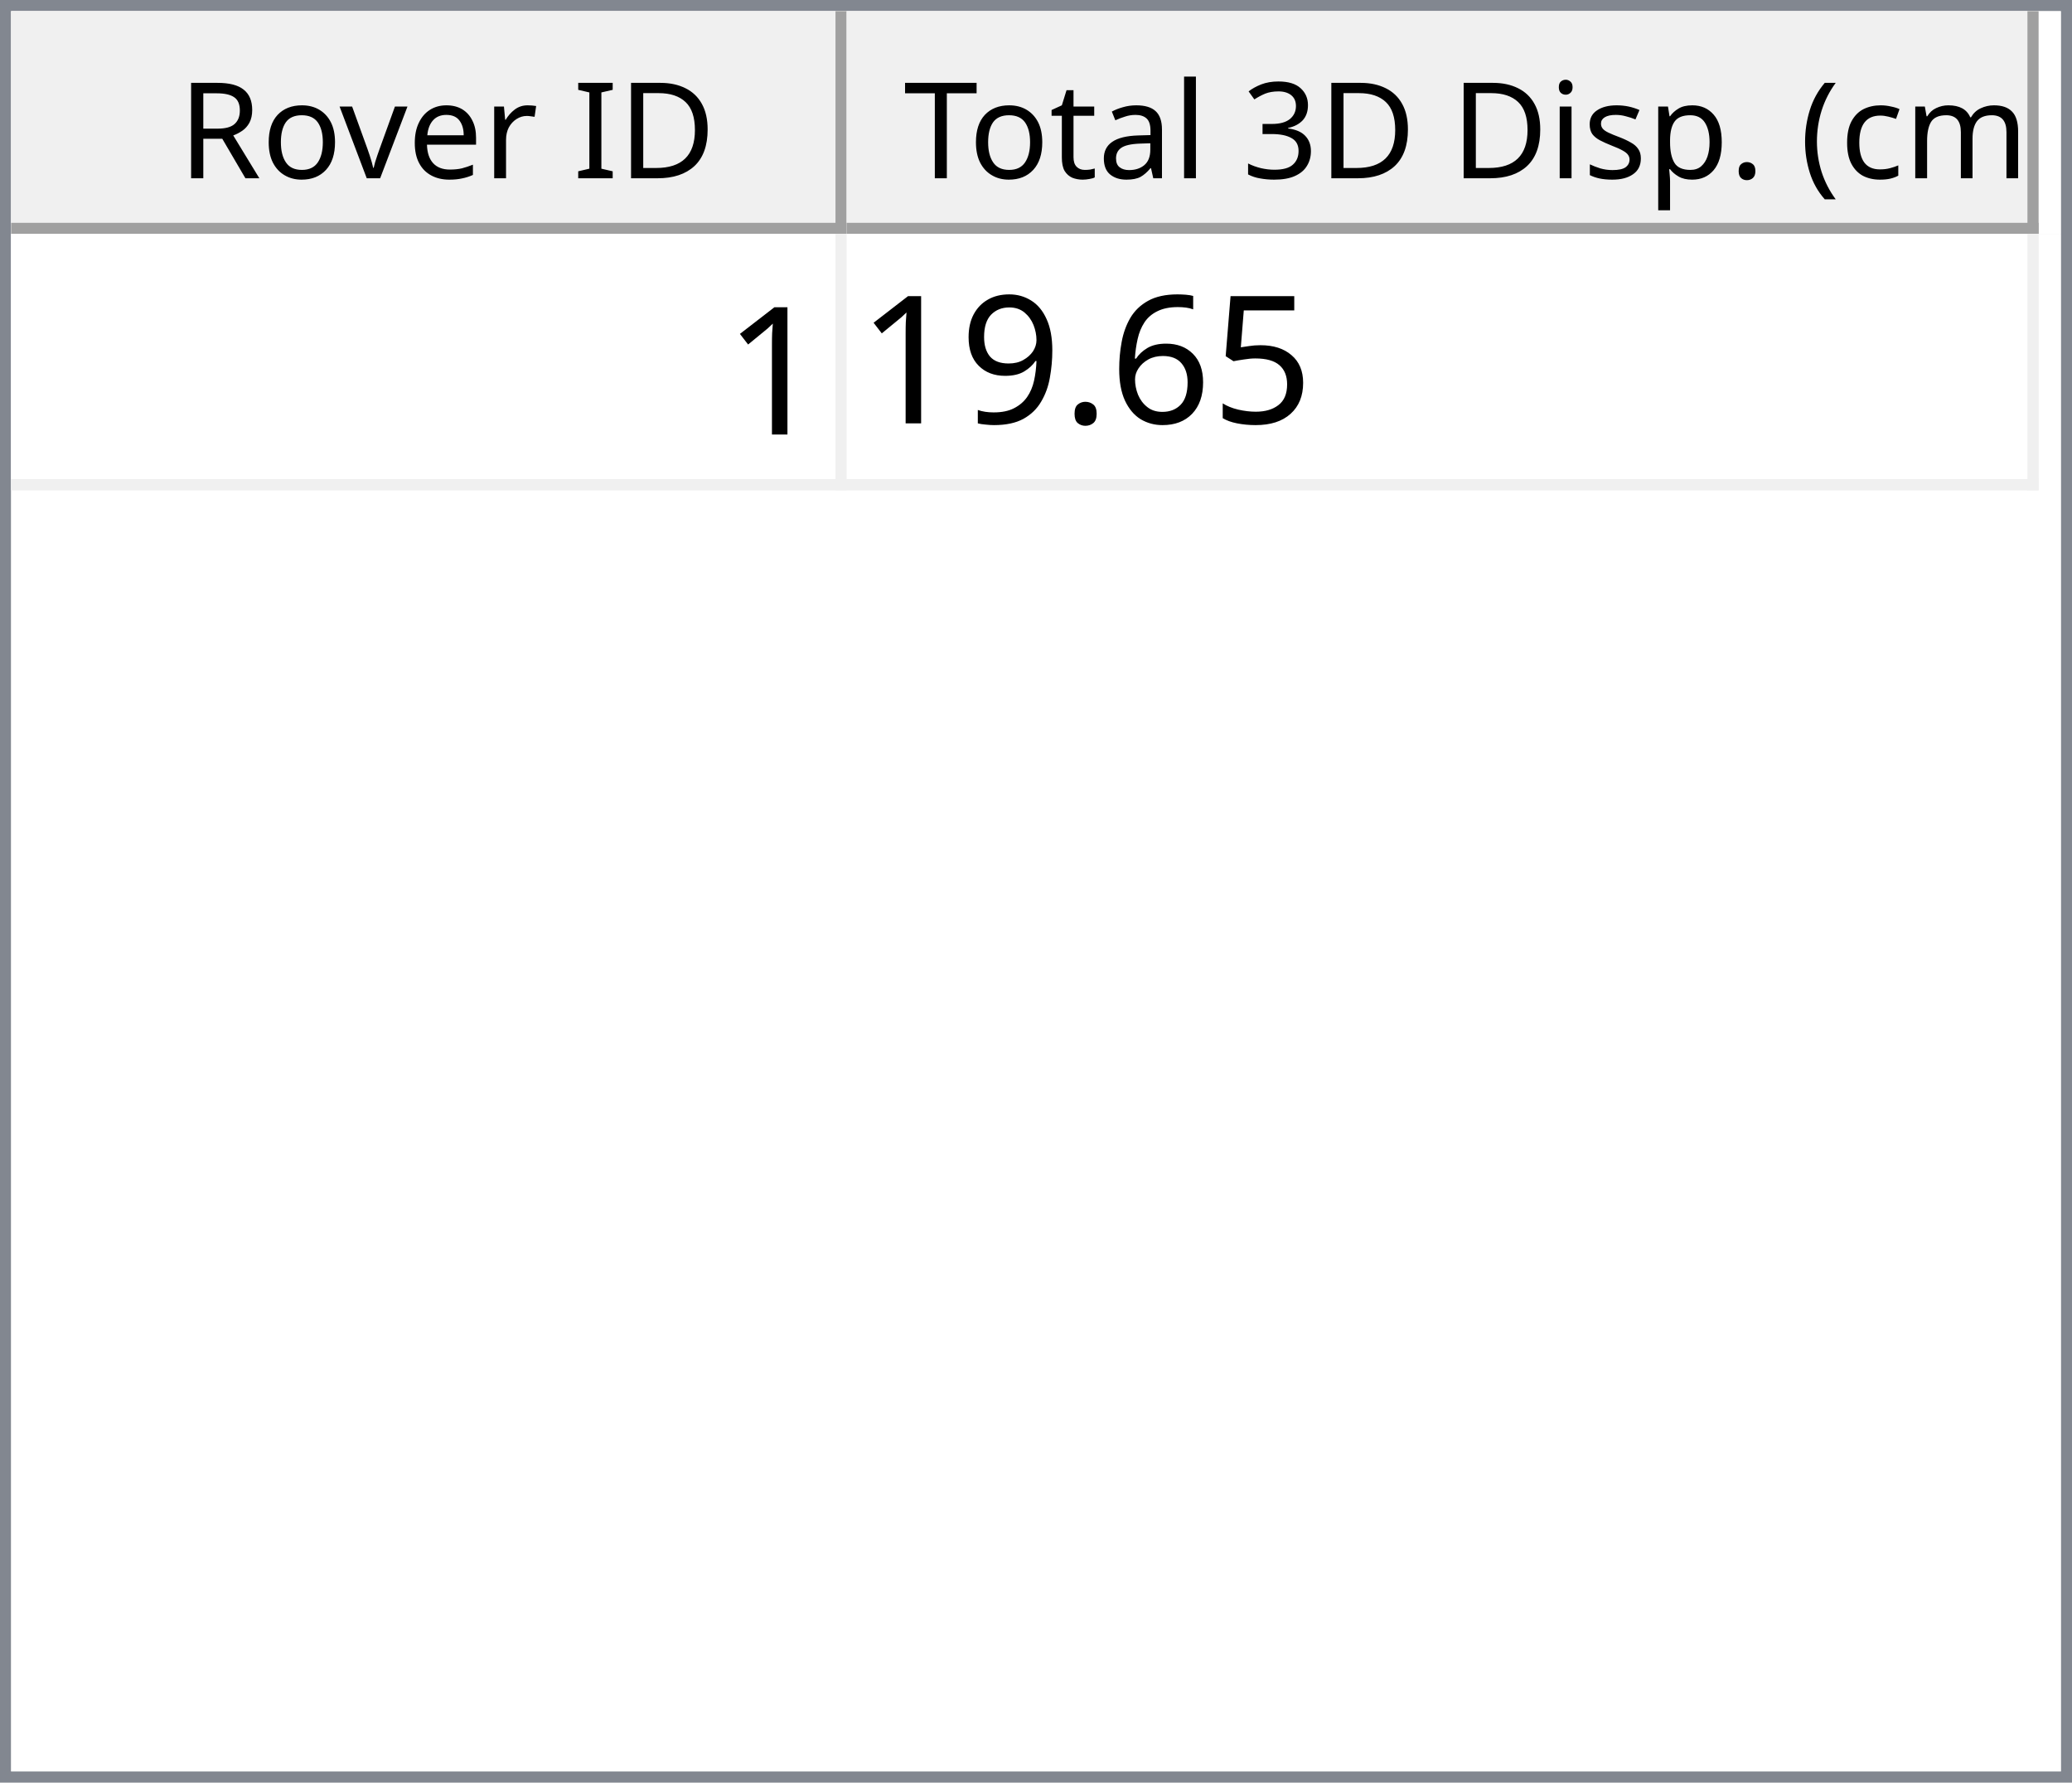
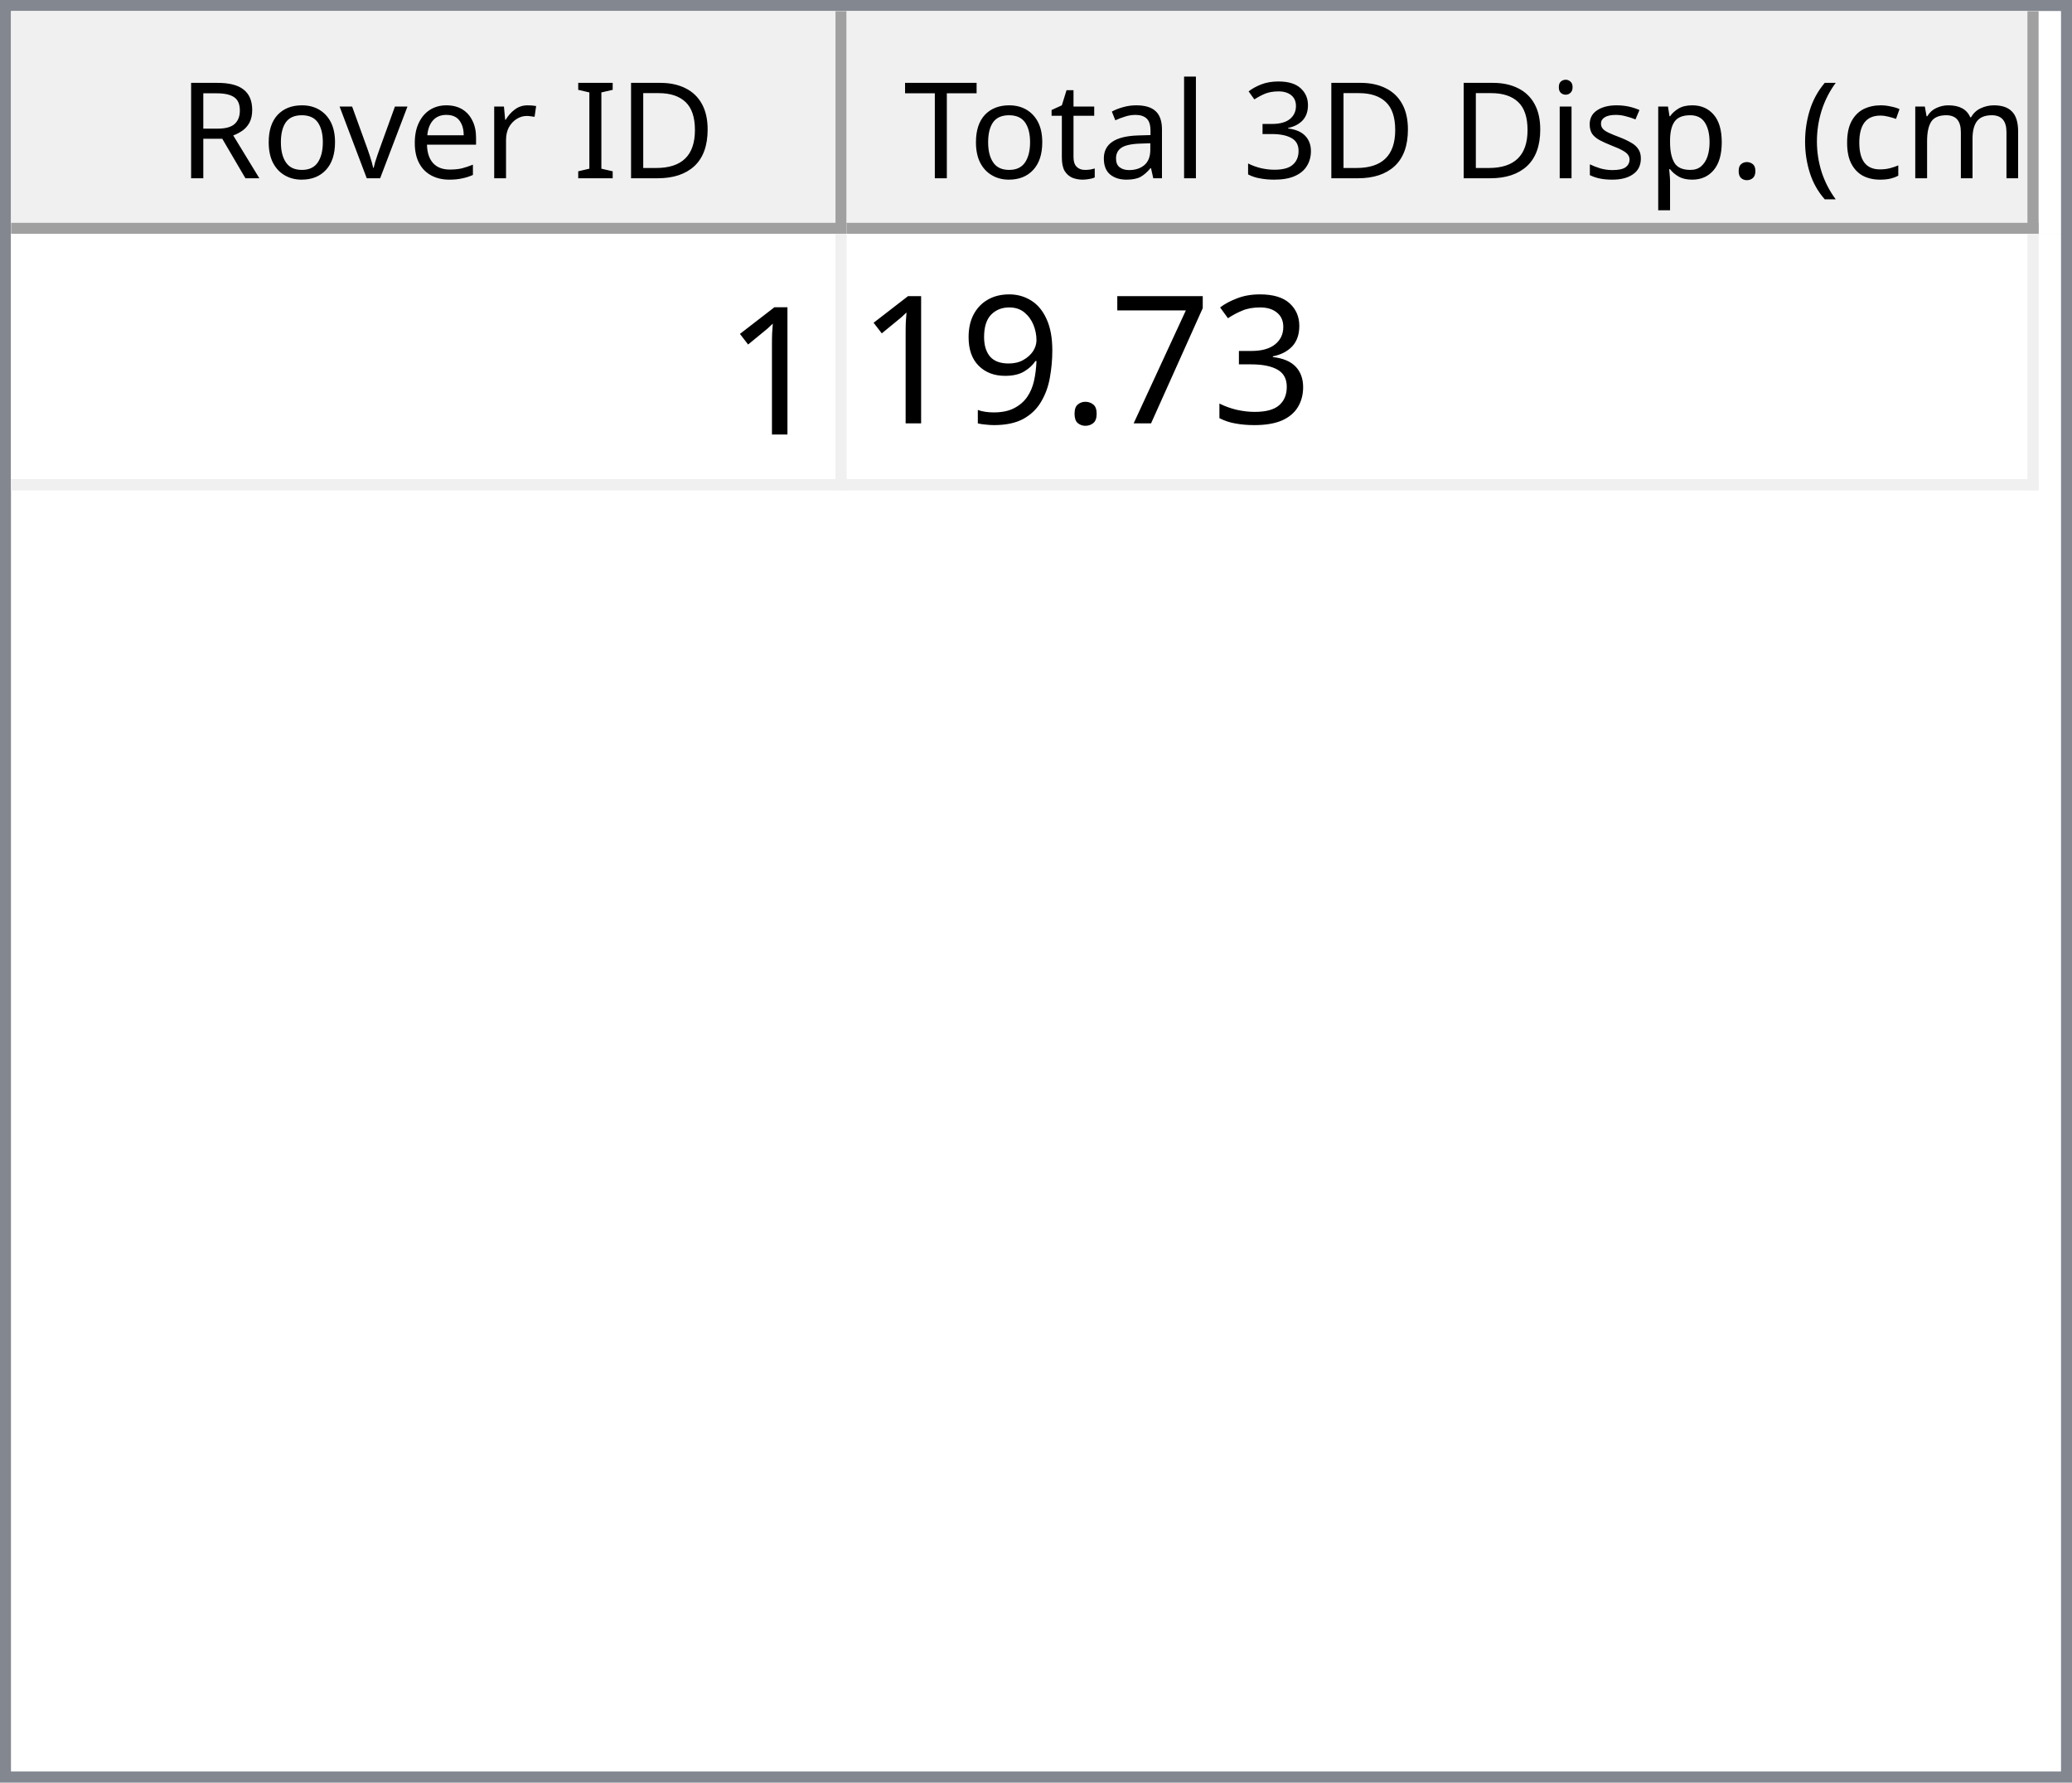
<svg xmlns="http://www.w3.org/2000/svg" style="fill-opacity:1; color-rendering:auto; color-interpolation:auto; text-rendering:auto; stroke:black; stroke-linecap:square; stroke-miterlimit:10; shape-rendering:auto; stroke-opacity:1; fill:black; stroke-dasharray:none; font-weight:normal; stroke-width:1; font-family:'Dialog'; font-style:normal; stroke-linejoin:miter; font-size:12px; stroke-dashoffset:0; image-rendering:auto;" width="186" height="160">
  <defs id="genericDefs" />
  <g>
    <defs id="defs1">
      <clipPath clipPathUnits="userSpaceOnUse" id="clipPath1">
        <path d="M0 0 L186 0 L186 160 L0 160 L0 0 Z" />
      </clipPath>
      <clipPath clipPathUnits="userSpaceOnUse" id="clipPath2">
        <path d="M0 0 L0 160 L186 160 L186 0 Z" />
      </clipPath>
      <clipPath clipPathUnits="userSpaceOnUse" id="clipPath3">
        <path d="M0 0 L0 20 L184 20 L184 0 Z" />
      </clipPath>
      <clipPath clipPathUnits="userSpaceOnUse" id="clipPath4">
        <path d="M0 0 L0 20 L75 20 L75 0 Z" />
      </clipPath>
      <clipPath clipPathUnits="userSpaceOnUse" id="clipPath5">
        <path d="M1 1 L1 19 L74 19 L74 1 Z" />
      </clipPath>
      <clipPath clipPathUnits="userSpaceOnUse" id="clipPath6">
        <path d="M0 0 L0 18 L73 18 L73 0 Z" />
      </clipPath>
      <clipPath clipPathUnits="userSpaceOnUse" id="clipPath7">
        <path d="M-0.5 -0.5 L-0.5 19.5 L74.5 19.5 L74.5 -0.5 Z" />
      </clipPath>
      <clipPath clipPathUnits="userSpaceOnUse" id="clipPath8">
        <path d="M0 0 L0 20 L107 20 L107 0 Z" />
      </clipPath>
      <clipPath clipPathUnits="userSpaceOnUse" id="clipPath9">
        <path d="M1 1 L1 19 L106 19 L106 1 Z" />
      </clipPath>
      <clipPath clipPathUnits="userSpaceOnUse" id="clipPath10">
        <path d="M0 0 L0 18 L105 18 L105 0 Z" />
      </clipPath>
      <clipPath clipPathUnits="userSpaceOnUse" id="clipPath11">
        <path d="M-0.5 -0.5 L-0.5 19.5 L106.5 19.5 L106.5 -0.5 Z" />
      </clipPath>
      <clipPath clipPathUnits="userSpaceOnUse" id="clipPath12">
        <path d="M0 0 L0 138 L184 138 L184 0 Z" />
      </clipPath>
      <clipPath clipPathUnits="userSpaceOnUse" id="clipPath13">
        <path d="M0 0 L0 23 L182 23 L182 0 Z" />
      </clipPath>
      <clipPath clipPathUnits="userSpaceOnUse" id="clipPath14">
        <path d="M-0.5 -0.5 L-0.5 22.5 L181.5 22.5 L181.5 -0.5 Z" />
      </clipPath>
      <clipPath clipPathUnits="userSpaceOnUse" id="clipPath15">
        <path d="M0 0 L0 22 L74 22 L74 0 Z" />
      </clipPath>
      <clipPath clipPathUnits="userSpaceOnUse" id="clipPath16">
        <path d="M0 0 L0 22 L106 22 L106 0 Z" />
      </clipPath>
      <font horiz-adv-x="64.551" id="font1">
        <font-face ascent="107.91" descent="25.098" units-per-em="100" style="font-style:normal; font-family:Segoe UI; font-weight:normal;" />
        <missing-glyph horiz-adv-x="64.551" d="M8.109 0 L8.109 68.266 L56.453 68.266 L56.453 0 L8.109 0 ZM15.328 7.234 L49.219 7.234 L49.219 61.031 L15.328 61.031 L15.328 7.234 Z" />
        <glyph unicode="D" horiz-adv-x="70.117" d="M9.188 0 L9.188 70.016 L28.516 70.016 Q65.531 70.016 65.531 35.891 Q65.531 19.672 55.25 9.836 Q44.969 0 27.734 0 L9.188 0 ZM17.391 62.594 L17.391 7.422 L27.828 7.422 Q41.609 7.422 49.273 14.797 Q56.938 22.172 56.938 35.688 Q56.938 62.594 28.328 62.594 L17.391 62.594 Z" />
        <glyph unicode="I" horiz-adv-x="26.611" d="M17.391 0 L9.188 0 L9.188 70.016 L17.391 70.016 L17.391 0 Z" />
        <glyph unicode=" " horiz-adv-x="27.393" d="" />
        <glyph unicode="r" horiz-adv-x="34.766" d="M34.188 41.891 Q32.078 43.5 28.125 43.5 Q23 43.5 19.555 38.672 Q16.109 33.844 16.109 25.484 L16.109 0 L8.109 0 L8.109 50 L16.109 50 L16.109 39.703 L16.312 39.703 Q18.016 44.969 21.531 47.922 Q25.047 50.875 29.391 50.875 Q32.516 50.875 34.188 50.203 L34.188 41.891 Z" />
        <glyph unicode="e" horiz-adv-x="52.295" d="M48.297 23 L12.984 23 Q13.188 14.656 17.484 10.109 Q21.781 5.562 29.297 5.562 Q37.75 5.562 44.828 11.141 L44.828 3.609 Q38.234 -1.172 27.391 -1.172 Q16.797 -1.172 10.742 5.641 Q4.688 12.453 4.688 24.812 Q4.688 36.469 11.305 43.82 Q17.922 51.172 27.734 51.172 Q37.547 51.172 42.922 44.828 Q48.297 38.484 48.297 27.203 L48.297 23 ZM40.094 29.781 Q40.047 36.719 36.75 40.578 Q33.453 44.438 27.594 44.438 Q21.922 44.438 17.969 40.383 Q14.016 36.328 13.094 29.781 L40.094 29.781 Z" />
        <glyph unicode="v" horiz-adv-x="47.9" d="M47.406 50 L27.484 0 L19.625 0 L0.688 50 L9.469 50 L22.172 13.672 Q23.578 9.672 23.922 6.688 L24.125 6.688 Q24.609 10.453 25.688 13.484 L38.969 50 L47.406 50 Z" />
        <glyph unicode="o" horiz-adv-x="58.594" d="M29 -1.172 Q17.922 -1.172 11.305 5.836 Q4.688 12.844 4.688 24.422 Q4.688 37.016 11.57 44.094 Q18.453 51.172 30.172 51.172 Q41.359 51.172 47.633 44.289 Q53.906 37.406 53.906 25.203 Q53.906 13.234 47.141 6.031 Q40.375 -1.172 29 -1.172 ZM29.594 44.438 Q21.875 44.438 17.383 39.188 Q12.891 33.938 12.891 24.703 Q12.891 15.828 17.43 10.695 Q21.969 5.562 29.594 5.562 Q37.359 5.562 41.531 10.594 Q45.703 15.625 45.703 24.906 Q45.703 34.281 41.531 39.359 Q37.359 44.438 29.594 44.438 Z" />
        <glyph unicode="R" horiz-adv-x="59.814" d="M59.375 0 L49.609 0 L37.891 19.625 Q36.281 22.359 34.766 24.289 Q33.25 26.219 31.664 27.438 Q30.078 28.656 28.25 29.219 Q26.422 29.781 24.125 29.781 L17.391 29.781 L17.391 0 L9.188 0 L9.188 70.016 L30.078 70.016 Q34.672 70.016 38.555 68.867 Q42.438 67.719 45.289 65.375 Q48.141 63.031 49.758 59.547 Q51.375 56.062 51.375 51.375 Q51.375 47.703 50.273 44.656 Q49.172 41.609 47.148 39.211 Q45.125 36.812 42.266 35.133 Q39.406 33.453 35.844 32.516 L35.844 32.328 Q37.594 31.547 38.891 30.547 Q40.188 29.547 41.359 28.18 Q42.531 26.812 43.68 25.078 Q44.828 23.344 46.234 21.047 L59.375 0 ZM17.391 62.594 L17.391 37.203 L28.516 37.203 Q31.594 37.203 34.203 38.133 Q36.812 39.062 38.719 40.797 Q40.625 42.531 41.703 45.047 Q42.781 47.562 42.781 50.688 Q42.781 56.297 39.141 59.445 Q35.5 62.594 28.609 62.594 L17.391 62.594 Z" />
        <glyph unicode=")" horiz-adv-x="30.176" d="M8.297 -15.922 L1.172 -15.922 Q16.406 2.344 16.406 26.812 Q16.406 51.469 1.078 70.016 L8.297 70.016 Q23.531 52.156 23.531 26.703 Q23.531 1.375 8.297 -15.922 Z" />
        <glyph unicode="m" horiz-adv-x="86.133" d="M79.109 0 L71.094 0 L71.094 28.719 Q71.094 37.016 68.531 40.727 Q65.969 44.438 59.906 44.438 Q54.781 44.438 51.195 39.75 Q47.609 35.062 47.609 28.516 L47.609 0 L39.594 0 L39.594 29.688 Q39.594 44.438 28.219 44.438 Q22.953 44.438 19.531 40.016 Q16.109 35.594 16.109 28.516 L16.109 0 L8.109 0 L8.109 50 L16.109 50 L16.109 42.094 L16.312 42.094 Q21.625 51.172 31.844 51.172 Q36.969 51.172 40.773 48.312 Q44.578 45.453 46 40.828 Q51.562 51.172 62.594 51.172 Q79.109 51.172 79.109 30.812 L79.109 0 Z" />
        <glyph unicode="c" horiz-adv-x="46.191" d="M42.188 2.297 Q36.422 -1.172 28.516 -1.172 Q17.828 -1.172 11.258 5.789 Q4.688 12.75 4.688 23.828 Q4.688 36.188 11.766 43.68 Q18.844 51.172 30.672 51.172 Q37.25 51.172 42.281 48.734 L42.281 40.531 Q36.719 44.438 30.375 44.438 Q22.703 44.438 17.797 38.945 Q12.891 33.453 12.891 24.516 Q12.891 15.719 17.508 10.641 Q22.125 5.562 29.891 5.562 Q36.422 5.562 42.188 9.906 L42.188 2.297 Z" />
        <glyph unicode="(" horiz-adv-x="30.176" d="M29.109 -15.922 L21.969 -15.922 Q6.844 1.375 6.844 26.703 Q6.844 52.156 21.969 70.016 L29.203 70.016 Q13.875 51.469 13.875 26.812 Q13.875 2.344 29.109 -15.922 Z" />
        <glyph unicode="." horiz-adv-x="21.68" d="M10.891 -1.078 Q8.641 -1.078 7.055 0.539 Q5.469 2.156 5.469 4.391 Q5.469 6.641 7.055 8.273 Q8.641 9.906 10.891 9.906 Q13.188 9.906 14.797 8.273 Q16.406 6.641 16.406 4.391 Q16.406 2.156 14.797 0.539 Q13.188 -1.078 10.891 -1.078 Z" />
        <glyph unicode="p" horiz-adv-x="58.789" d="M16.312 7.234 L16.109 7.234 L16.109 -23 L8.109 -23 L8.109 50 L16.109 50 L16.109 41.219 L16.312 41.219 Q22.219 51.172 33.594 51.172 Q43.266 51.172 48.688 44.461 Q54.109 37.75 54.109 26.469 Q54.109 13.922 48 6.375 Q41.891 -1.172 31.297 -1.172 Q21.578 -1.172 16.312 7.234 ZM16.109 27.391 L16.109 20.406 Q16.109 14.203 20.141 9.883 Q24.172 5.562 30.375 5.562 Q37.641 5.562 41.773 11.133 Q45.906 16.703 45.906 26.609 Q45.906 34.969 42.047 39.703 Q38.188 44.438 31.594 44.438 Q24.609 44.438 20.359 39.578 Q16.109 34.719 16.109 27.391 Z" />
        <glyph unicode="s" horiz-adv-x="42.432" d="M5.078 1.812 L5.078 10.406 Q11.625 5.562 19.484 5.562 Q30.031 5.562 30.031 12.594 Q30.031 14.594 29.125 15.992 Q28.219 17.391 26.68 18.461 Q25.141 19.531 23.07 20.383 Q21 21.234 18.609 22.172 Q15.281 23.484 12.766 24.828 Q10.25 26.172 8.57 27.859 Q6.891 29.547 6.031 31.695 Q5.172 33.844 5.172 36.719 Q5.172 40.234 6.789 42.945 Q8.406 45.656 11.086 47.484 Q13.766 49.312 17.211 50.242 Q20.656 51.172 24.312 51.172 Q30.812 51.172 35.938 48.922 L35.938 40.828 Q30.422 44.438 23.25 44.438 Q21 44.438 19.195 43.922 Q17.391 43.406 16.094 42.477 Q14.797 41.547 14.086 40.258 Q13.375 38.969 13.375 37.406 Q13.375 35.453 14.086 34.133 Q14.797 32.812 16.164 31.789 Q17.531 30.766 19.484 29.938 Q21.438 29.109 23.922 28.125 Q27.25 26.859 29.883 25.516 Q32.516 24.172 34.375 22.484 Q36.234 20.797 37.234 18.602 Q38.234 16.406 38.234 13.375 Q38.234 9.672 36.602 6.938 Q34.969 4.203 32.234 2.398 Q29.5 0.594 25.93 -0.289 Q22.359 -1.172 18.453 -1.172 Q10.75 -1.172 5.078 1.812 Z" />
        <glyph unicode="i" horiz-adv-x="24.219" d="M12.203 62.703 Q10.062 62.703 8.547 64.164 Q7.031 65.625 7.031 67.875 Q7.031 70.125 8.547 71.609 Q10.062 73.094 12.203 73.094 Q14.406 73.094 15.945 71.609 Q17.484 70.125 17.484 67.875 Q17.484 65.719 15.945 64.211 Q14.406 62.703 12.203 62.703 ZM16.109 0 L8.109 0 L8.109 50 L16.109 50 L16.109 0 Z" />
        <glyph unicode="3" horiz-adv-x="53.906" d="M46.531 19.828 Q46.531 15.094 44.75 11.211 Q42.969 7.328 39.719 4.57 Q36.469 1.812 31.93 0.297 Q27.391 -1.219 21.922 -1.219 Q11.922 -1.219 6 2.594 L6 11.188 Q13.094 5.609 22.219 5.609 Q25.875 5.609 28.828 6.539 Q31.781 7.469 33.906 9.227 Q36.031 10.984 37.18 13.477 Q38.328 15.969 38.328 19.094 Q38.328 32.812 18.797 32.812 L12.984 32.812 L12.984 39.594 L18.5 39.594 Q35.797 39.594 35.797 52.484 Q35.797 64.406 22.609 64.406 Q15.188 64.406 8.688 59.422 L8.688 67.188 Q15.375 71.188 24.609 71.188 Q29 71.188 32.57 69.969 Q36.141 68.75 38.68 66.555 Q41.219 64.359 42.609 61.281 Q44 58.203 44 54.5 Q44 40.672 30.031 36.719 L30.031 36.531 Q33.594 36.141 36.625 34.797 Q39.656 33.453 41.852 31.305 Q44.047 29.156 45.289 26.25 Q46.531 23.344 46.531 19.828 Z" />
        <glyph unicode="l" horiz-adv-x="24.219" d="M16.109 0 L8.109 0 L8.109 74.031 L16.109 74.031 L16.109 0 Z" />
        <glyph unicode="a" horiz-adv-x="50.879" d="M43.891 0 L35.891 0 L35.891 7.812 L35.688 7.812 Q30.469 -1.172 20.312 -1.172 Q12.844 -1.172 8.617 2.781 Q4.391 6.734 4.391 13.281 Q4.391 27.297 20.906 29.594 L35.891 31.688 Q35.891 44.438 25.594 44.438 Q16.547 44.438 9.281 38.281 L9.281 46.484 Q16.656 51.172 26.266 51.172 Q43.891 51.172 43.891 32.516 L43.891 0 ZM35.891 25.297 L23.828 23.641 Q18.266 22.859 15.43 20.875 Q12.594 18.891 12.594 13.875 Q12.594 10.203 15.211 7.883 Q17.828 5.562 22.172 5.562 Q28.125 5.562 32.008 9.742 Q35.891 13.922 35.891 20.312 L35.891 25.297 Z" />
        <glyph unicode="t" horiz-adv-x="33.887" d="M31.297 0.484 Q28.469 -1.078 23.828 -1.078 Q10.688 -1.078 10.688 13.578 L10.688 43.172 L2.094 43.172 L2.094 50 L10.688 50 L10.688 62.203 L18.703 64.797 L18.703 50 L31.297 50 L31.297 43.172 L18.703 43.172 L18.703 14.984 Q18.703 9.969 20.414 7.82 Q22.125 5.672 26.078 5.672 Q29.109 5.672 31.297 7.328 L31.297 0.484 Z" />
        <glyph unicode="T" horiz-adv-x="52.393" d="M50.594 62.594 L30.375 62.594 L30.375 0 L22.172 0 L22.172 62.594 L2 62.594 L2 70.016 L50.594 70.016 L50.594 62.594 Z" />
      </font>
      <font horiz-adv-x="75.0" id="font2">
        <font-face ascent="100.537" descent="21.973" units-per-em="100" style="font-style:normal; font-family:sans-serif; font-weight:normal;" />
        <missing-glyph horiz-adv-x="75.0" d="M12.5 0 L12.5 62.5 L62.5 62.5 L62.5 0 L12.5 0 ZM14.062 1.562 L60.938 1.562 L60.938 60.938 L14.062 60.938 L14.062 1.562 Z" />
        <glyph unicode="1" horiz-adv-x="55.615" d="M37.25 0 L28.469 0 L28.469 56 Q25.297 52.984 20.141 49.953 Q14.984 46.922 10.891 45.406 L10.891 53.906 Q18.266 57.375 23.781 62.305 Q29.297 67.234 31.594 71.875 L37.25 71.875 L37.25 0 Z" />
-         <glyph unicode="5" horiz-adv-x="55.615" d="M4.156 18.75 L13.375 19.531 Q14.406 12.797 18.141 9.398 Q21.875 6 27.156 6 Q33.5 6 37.891 10.789 Q42.281 15.578 42.281 23.484 Q42.281 31 38.062 35.352 Q33.844 39.703 27 39.703 Q22.75 39.703 19.336 37.773 Q15.922 35.844 13.969 32.766 L5.719 33.844 L12.641 70.609 L48.25 70.609 L48.25 62.203 L19.672 62.203 L15.828 42.969 Q22.266 47.469 29.344 47.469 Q38.719 47.469 45.164 40.969 Q51.609 34.469 51.609 24.266 Q51.609 14.547 45.953 7.469 Q39.062 -1.219 27.156 -1.219 Q17.391 -1.219 11.211 4.25 Q5.031 9.719 4.156 18.75 Z" />
-         <glyph unicode="6" horiz-adv-x="55.615" d="M49.75 54.047 L41.016 53.375 Q39.844 58.547 37.703 60.891 Q34.125 64.656 28.906 64.656 Q24.703 64.656 21.531 62.312 Q17.391 59.281 14.992 53.469 Q12.594 47.656 12.5 36.922 Q15.672 41.75 20.266 44.094 Q24.859 46.438 29.891 46.438 Q38.672 46.438 44.852 39.969 Q51.031 33.5 51.031 23.25 Q51.031 16.5 48.125 10.719 Q45.219 4.938 40.141 1.859 Q35.062 -1.219 28.609 -1.219 Q17.625 -1.219 10.695 6.859 Q3.766 14.938 3.766 33.5 Q3.766 54.25 11.422 63.672 Q18.109 71.875 29.438 71.875 Q37.891 71.875 43.289 67.141 Q48.688 62.406 49.75 54.047 ZM13.875 23.188 Q13.875 18.656 15.797 14.508 Q17.719 10.359 21.188 8.18 Q24.656 6 28.469 6 Q34.031 6 38.039 10.492 Q42.047 14.984 42.047 22.703 Q42.047 30.125 38.086 34.398 Q34.125 38.672 28.125 38.672 Q22.172 38.672 18.023 34.398 Q13.875 30.125 13.875 23.188 Z" />
+         <glyph unicode="3" horiz-adv-x="55.615" d="M4.203 18.891 L12.984 20.062 Q14.5 12.594 18.141 9.297 Q21.781 6 27 6 Q33.203 6 37.477 10.297 Q41.75 14.594 41.75 20.953 Q41.75 27 37.797 30.93 Q33.844 34.859 27.734 34.859 Q25.25 34.859 21.531 33.891 L22.516 41.609 Q23.391 41.5 23.922 41.5 Q29.547 41.5 34.039 44.43 Q38.531 47.359 38.531 53.469 Q38.531 58.297 35.258 61.477 Q31.984 64.656 26.812 64.656 Q21.688 64.656 18.266 61.43 Q14.844 58.203 13.875 51.766 L5.078 53.328 Q6.688 62.156 12.398 67.016 Q18.109 71.875 26.609 71.875 Q32.469 71.875 37.398 69.359 Q42.328 66.844 44.945 62.5 Q47.562 58.156 47.562 53.266 Q47.562 48.641 45.07 44.828 Q42.578 41.016 37.703 38.766 Q44.047 37.312 47.562 32.695 Q51.078 28.078 51.078 21.141 Q51.078 11.766 44.242 5.25 Q37.406 -1.266 26.953 -1.266 Q17.531 -1.266 11.305 4.352 Q5.078 9.969 4.203 18.891 Z" />
+         <glyph unicode="7" horiz-adv-x="55.615" d="M4.734 62.203 L4.734 70.656 L51.078 70.656 L51.078 63.812 Q44.234 56.547 37.523 44.484 Q30.812 32.422 27.156 19.672 Q24.516 10.688 23.781 0 L14.75 0 Q14.891 8.453 18.062 20.414 Q21.234 32.375 27.172 43.484 Q33.109 54.594 39.797 62.203 L4.734 62.203 Z" />
        <glyph unicode="." horiz-adv-x="27.783" d="M9.078 0 L9.078 10.016 L19.094 10.016 L19.094 0 L9.078 0 Z" />
        <glyph unicode="9" horiz-adv-x="55.615" d="M5.469 16.547 L13.922 17.328 Q14.984 11.375 18.016 8.688 Q21.047 6 25.781 6 Q29.828 6 32.883 7.859 Q35.938 9.719 37.891 12.82 Q39.844 15.922 41.164 21.195 Q42.484 26.469 42.484 31.938 Q42.484 32.516 42.438 33.688 Q39.797 29.5 35.234 26.883 Q30.672 24.266 25.344 24.266 Q16.453 24.266 10.305 30.711 Q4.156 37.156 4.156 47.703 Q4.156 58.594 10.578 65.234 Q17 71.875 26.656 71.875 Q33.641 71.875 39.43 68.117 Q45.219 64.359 48.219 57.398 Q51.219 50.438 51.219 37.25 Q51.219 23.531 48.242 15.406 Q45.266 7.281 39.383 3.031 Q33.5 -1.219 25.594 -1.219 Q17.188 -1.219 11.867 3.445 Q6.547 8.109 5.469 16.547 ZM41.453 48.141 Q41.453 55.719 37.43 60.156 Q33.406 64.594 27.734 64.594 Q21.875 64.594 17.531 59.812 Q13.188 55.031 13.188 47.406 Q13.188 40.578 17.312 36.305 Q21.438 32.031 27.484 32.031 Q33.594 32.031 37.523 36.305 Q41.453 40.578 41.453 48.141 Z" />
      </font>
    </defs>
    <g style="fill:white; stroke:white;">
      <rect x="0" y="0" width="186" style="clip-path:url(#clipPath1); stroke:none;" height="160" />
    </g>
    <g style="fill:white; text-rendering:optimizeSpeed; color-rendering:optimizeSpeed; image-rendering:optimizeSpeed; shape-rendering:crispEdges; stroke:white; color-interpolation:sRGB;">
      <rect x="0" width="186" height="160" y="0" style="stroke:none;" />
      <path style="stroke:none;" d="M0 160 L186 160 L186 0 L0 0 Z" />
    </g>
    <g style="fill:rgb(240,240,240); font-family:'Segoe UI'; stroke:rgb(240,240,240);">
      <rect x="0" y="0" width="186" style="clip-path:url(#clipPath2); stroke:none;" height="160" />
    </g>
    <g style="fill:rgb(130,135,144); font-family:'Segoe UI'; stroke:rgb(130,135,144);">
      <path d="M0 0 L186 0 L186 160 L0 160 L0 0 ZM1 1 L185 1 L185 159 L1 159 L1 1 Z" style="fill-rule:evenodd; clip-path:url(#clipPath2); stroke:none;" />
    </g>
    <g style="fill:white; font-family:'Segoe UI'; stroke:white;" transform="translate(1,1)">
      <rect x="0" y="0" width="184" style="clip-path:url(#clipPath3); stroke:none;" height="20" />
    </g>
    <g style="fill:rgb(240,240,240); font-family:'Segoe UI'; stroke:rgb(240,240,240);" transform="translate(1,1)">
      <rect x="0" y="0" width="75" style="clip-path:url(#clipPath4); stroke:none;" height="20" />
    </g>
    <g style="font-family:'Segoe UI';" transform="translate(2,2)">
      <text x="14" xml:space="preserve" y="14" style="clip-path:url(#clipPath6); stroke:none;">Rover ID</text>
    </g>
    <g style="fill:rgb(160,160,160); font-family:'Segoe UI'; stroke:rgb(160,160,160); stroke-linejoin:bevel;" transform="translate(1.5,1.5)">
      <line x1="74" x2="74" y1="0" style="fill:none; clip-path:url(#clipPath7);" y2="19" />
    </g>
    <g style="fill:rgb(160,160,160); font-family:'Segoe UI'; stroke:rgb(160,160,160); stroke-linejoin:bevel;" transform="matrix(1,0,0,1,1,1) translate(0.5,0.5)">
      <line x1="0" x2="74" y1="19" style="fill:none; clip-path:url(#clipPath7);" y2="19" />
    </g>
    <g style="fill:rgb(240,240,240); font-family:'Segoe UI'; stroke:rgb(240,240,240);" transform="translate(76,1)">
      <rect x="0" y="0" width="107" style="clip-path:url(#clipPath8); stroke:none;" height="20" />
    </g>
    <g style="font-family:'Segoe UI';" transform="translate(77,2)">
      <text x="1" xml:space="preserve" y="14" style="clip-path:url(#clipPath10); stroke:none;"> Total 3D Disp. (cm)</text>
    </g>
    <g style="fill:rgb(160,160,160); font-family:'Segoe UI'; stroke:rgb(160,160,160); stroke-linejoin:bevel;" transform="translate(76.5,1.5)">
      <line x1="106" x2="106" y1="0" style="fill:none; clip-path:url(#clipPath11);" y2="19" />
    </g>
    <g style="fill:rgb(160,160,160); font-family:'Segoe UI'; stroke:rgb(160,160,160); stroke-linejoin:bevel;" transform="matrix(1,0,0,1,76,1) translate(0.5,0.5)">
      <line x1="0" x2="106" y1="19" style="fill:none; clip-path:url(#clipPath11);" y2="19" />
    </g>
    <g style="fill:white; font-family:'Segoe UI'; stroke:white;" transform="translate(1,21)">
      <rect x="0" y="0" width="184" style="clip-path:url(#clipPath12); stroke:none;" height="138" />
    </g>
    <g style="fill:rgb(240,240,240); font-size:16px; font-family:sans-serif; stroke:rgb(240,240,240);" transform="translate(1,21)">
      <rect x="0" y="0" width="182" style="clip-path:url(#clipPath13); stroke:none;" height="23" />
      <line transform="translate(0.5,0.5)" x1="0" x2="181" y1="22" style="clip-path:url(#clipPath14); fill:none; stroke-linejoin:bevel;" y2="22" />
    </g>
    <g transform="matrix(1,0,0,1,1,21) translate(0.5,0.5)" style="fill:rgb(240,240,240); font-size:16px; font-family:sans-serif; stroke:rgb(240,240,240); stroke-linejoin:bevel;">
      <line x1="74" x2="74" y1="0" style="fill:none; clip-path:url(#clipPath14);" y2="22" />
    </g>
    <g transform="matrix(1,0,0,1,1,21) translate(0.5,0.5)" style="fill:rgb(240,240,240); font-size:16px; font-family:sans-serif; stroke:rgb(240,240,240); stroke-linejoin:bevel;">
      <line x1="181" x2="181" y1="0" style="fill:none; clip-path:url(#clipPath14);" y2="22" />
    </g>
    <g style="fill:white; font-size:16px; font-family:sans-serif; stroke:white;" transform="matrix(1,0,0,1,1,21)">
      <rect x="0" y="0" width="74" style="clip-path:url(#clipPath15); stroke:none;" height="22" />
      <text x="64" y="18" style="fill:black; clip-path:url(#clipPath15); stroke:none;" xml:space="preserve">1</text>
    </g>
    <g style="fill:white; font-size:16px; font-family:sans-serif; stroke:white;" transform="matrix(1,0,0,1,1,21) translate(75,0)">
      <rect x="0" y="0" width="106" style="clip-path:url(#clipPath16); stroke:none;" height="22" />
-       <text x="1" y="17" style="fill:black; clip-path:url(#clipPath16); stroke:none;" xml:space="preserve">19.65</text>
+       <text x="1" y="17" style="fill:black; clip-path:url(#clipPath16); stroke:none;" xml:space="preserve">19.73</text>
    </g>
  </g>
</svg>
